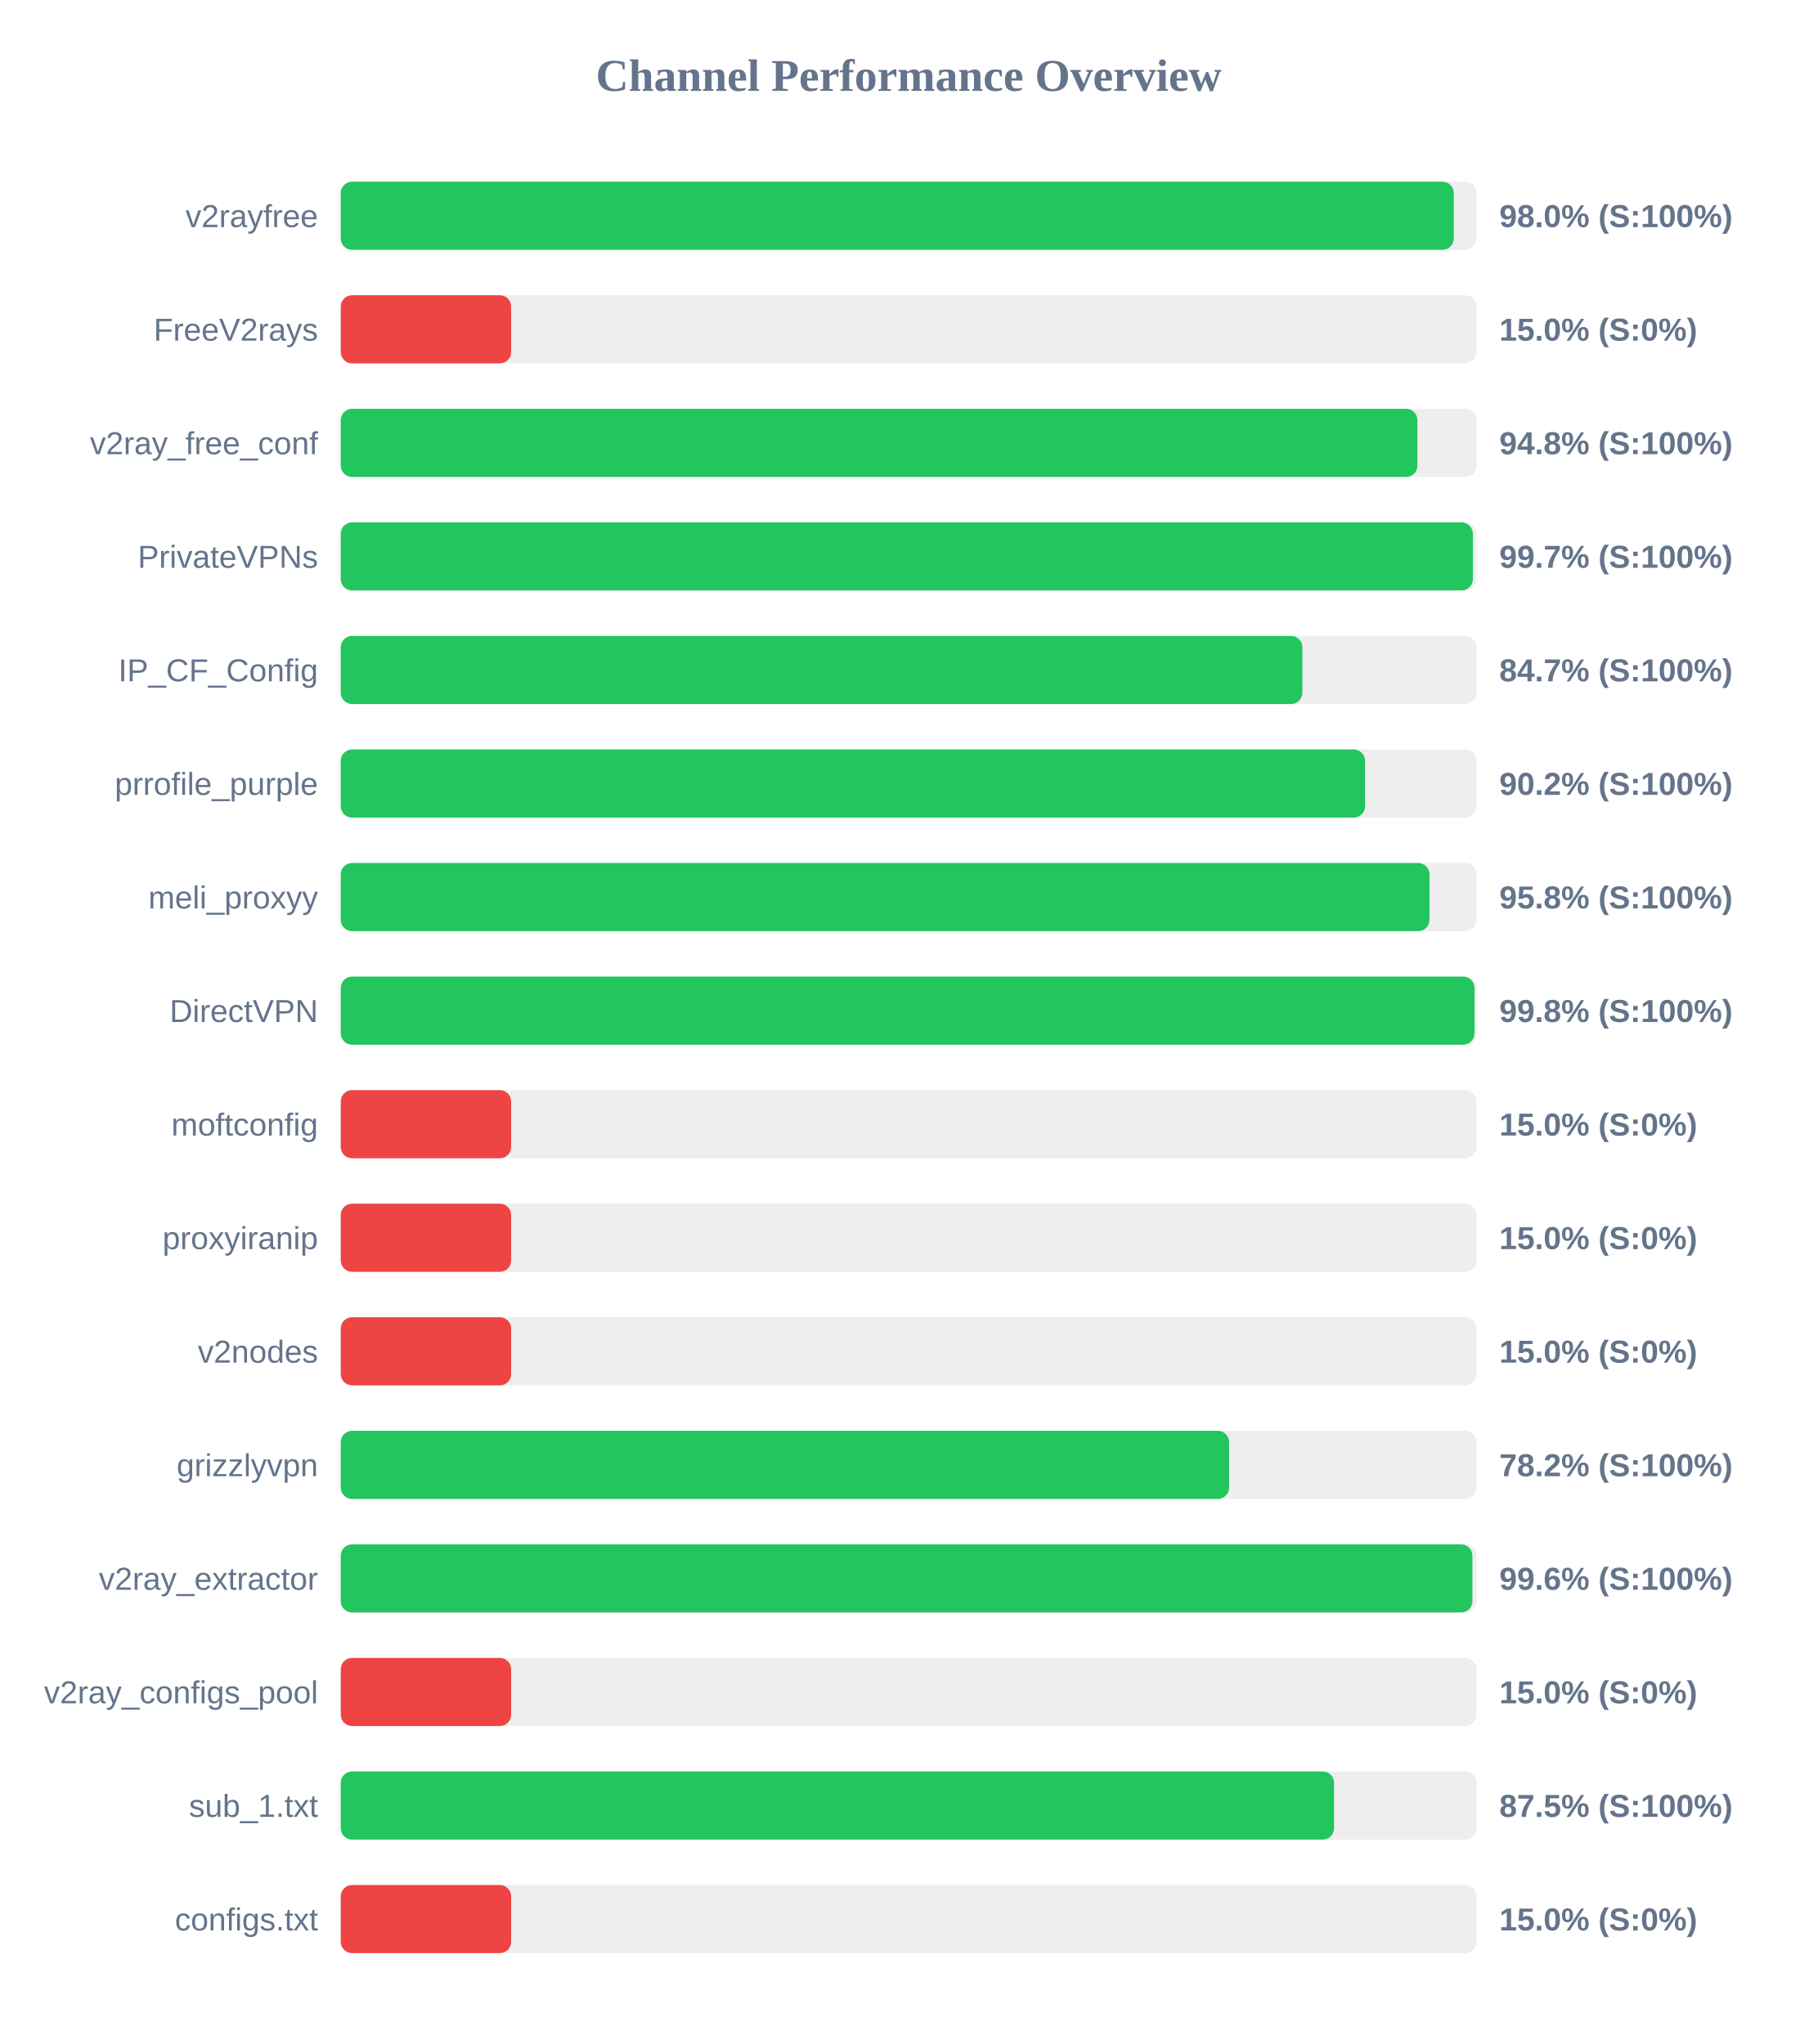
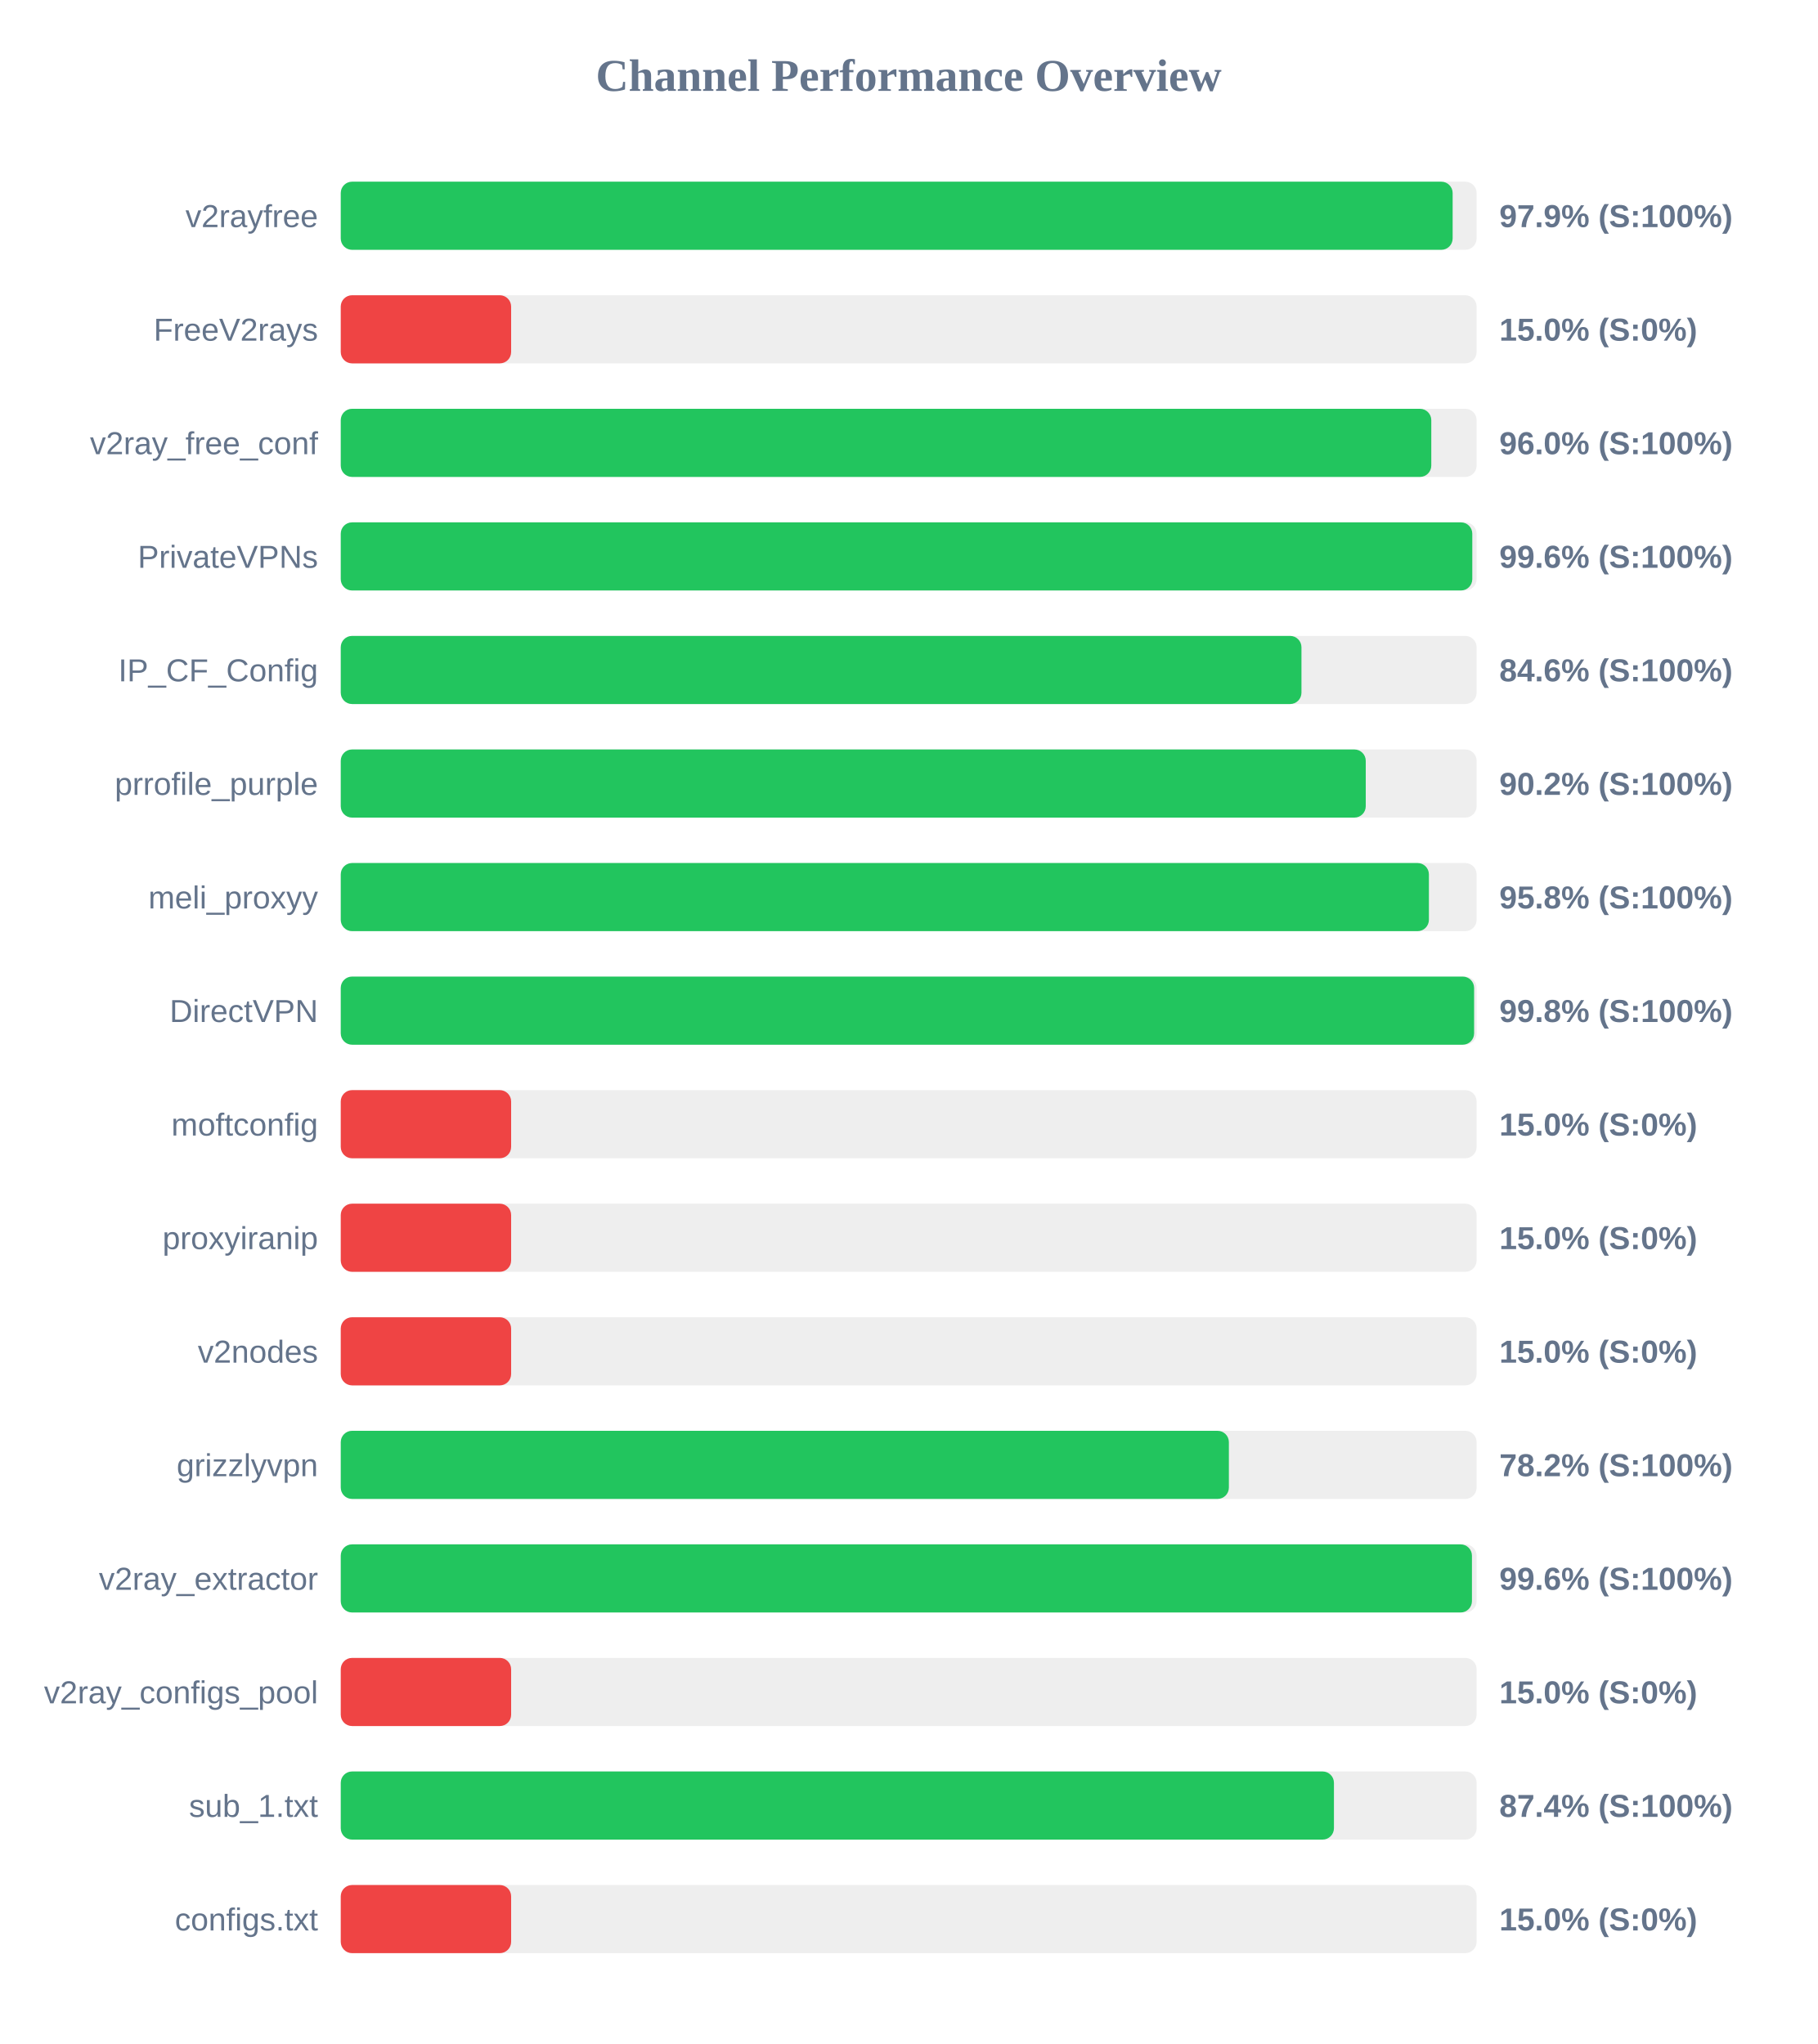
<svg xmlns="http://www.w3.org/2000/svg" width="800" height="900" version="1.1">
  <style>
        .row { font: 14px Arial; fill: #64748b; }
        .score { font: bold 14px Arial; fill: #64748b; }
    </style>
  <text x="400" y="40" text-anchor="middle" font-size="20px" font-weight="bold" fill="#64748b">Channel Performance Overview</text>
  <rect x="150" y="80" width="500" height="30" fill="#eee" rx="5" />
-   <rect x="150" y="80" width="489.95" height="30" fill="#22c55e" rx="5" />
+   <rect x="150" y="80" width="489.45" height="30" fill="#22c55e" rx="5" />
  <text x="140" y="100" text-anchor="end" class="row">v2rayfree</text>
-   <text x="660" y="100" text-anchor="start" class="score">98.0% (S:100%)</text>
+   <text x="660" y="100" text-anchor="start" class="score">97.9% (S:100%)</text>
  <rect x="150" y="130" width="500" height="30" fill="#eee" rx="5" />
  <rect x="150" y="130" width="75.0" height="30" fill="#ef4444" rx="5" />
  <text x="140" y="150" text-anchor="end" class="row">FreeV2rays</text>
  <text x="660" y="150" text-anchor="start" class="score">15.0% (S:0%)</text>
  <rect x="150" y="180" width="500" height="30" fill="#eee" rx="5" />
-   <rect x="150" y="180" width="473.95" height="30" fill="#22c55e" rx="5" />
+   <rect x="150" y="180" width="480.05" height="30" fill="#22c55e" rx="5" />
  <text x="140" y="200" text-anchor="end" class="row">v2ray_free_conf</text>
-   <text x="660" y="200" text-anchor="start" class="score">94.8% (S:100%)</text>
+   <text x="660" y="200" text-anchor="start" class="score">96.0% (S:100%)</text>
  <rect x="150" y="230" width="500" height="30" fill="#eee" rx="5" />
-   <rect x="150" y="230" width="498.35" height="30" fill="#22c55e" rx="5" />
+   <rect x="150" y="230" width="498.1" height="30" fill="#22c55e" rx="5" />
  <text x="140" y="250" text-anchor="end" class="row">PrivateVPNs</text>
-   <text x="660" y="250" text-anchor="start" class="score">99.7% (S:100%)</text>
+   <text x="660" y="250" text-anchor="start" class="score">99.6% (S:100%)</text>
  <rect x="150" y="280" width="500" height="30" fill="#eee" rx="5" />
-   <rect x="150" y="280" width="423.3" height="30" fill="#22c55e" rx="5" />
+   <rect x="150" y="280" width="422.9" height="30" fill="#22c55e" rx="5" />
  <text x="140" y="300" text-anchor="end" class="row">IP_CF_Config</text>
-   <text x="660" y="300" text-anchor="start" class="score">84.7% (S:100%)</text>
+   <text x="660" y="300" text-anchor="start" class="score">84.6% (S:100%)</text>
  <rect x="150" y="330" width="500" height="30" fill="#eee" rx="5" />
-   <rect x="150" y="330" width="450.9" height="30" fill="#22c55e" rx="5" />
+   <rect x="150" y="330" width="451.2" height="30" fill="#22c55e" rx="5" />
  <text x="140" y="350" text-anchor="end" class="row">prrofile_purple</text>
  <text x="660" y="350" text-anchor="start" class="score">90.2% (S:100%)</text>
  <rect x="150" y="380" width="500" height="30" fill="#eee" rx="5" />
-   <rect x="150" y="380" width="479.25" height="30" fill="#22c55e" rx="5" />
+   <rect x="150" y="380" width="479.0" height="30" fill="#22c55e" rx="5" />
  <text x="140" y="400" text-anchor="end" class="row">meli_proxyy</text>
  <text x="660" y="400" text-anchor="start" class="score">95.8% (S:100%)</text>
  <rect x="150" y="430" width="500" height="30" fill="#eee" rx="5" />
-   <rect x="150" y="430" width="499.05" height="30" fill="#22c55e" rx="5" />
+   <rect x="150" y="430" width="498.9" height="30" fill="#22c55e" rx="5" />
  <text x="140" y="450" text-anchor="end" class="row">DirectVPN</text>
  <text x="660" y="450" text-anchor="start" class="score">99.8% (S:100%)</text>
  <rect x="150" y="480" width="500" height="30" fill="#eee" rx="5" />
  <rect x="150" y="480" width="75.0" height="30" fill="#ef4444" rx="5" />
  <text x="140" y="500" text-anchor="end" class="row">moftconfig</text>
  <text x="660" y="500" text-anchor="start" class="score">15.0% (S:0%)</text>
  <rect x="150" y="530" width="500" height="30" fill="#eee" rx="5" />
  <rect x="150" y="530" width="75.0" height="30" fill="#ef4444" rx="5" />
  <text x="140" y="550" text-anchor="end" class="row">proxyiranip</text>
  <text x="660" y="550" text-anchor="start" class="score">15.0% (S:0%)</text>
  <rect x="150" y="580" width="500" height="30" fill="#eee" rx="5" />
  <rect x="150" y="580" width="75.0" height="30" fill="#ef4444" rx="5" />
  <text x="140" y="600" text-anchor="end" class="row">v2nodes</text>
  <text x="660" y="600" text-anchor="start" class="score">15.0% (S:0%)</text>
  <rect x="150" y="630" width="500" height="30" fill="#eee" rx="5" />
-   <rect x="150" y="630" width="391.05" height="30" fill="#22c55e" rx="5" />
+   <rect x="150" y="630" width="390.95" height="30" fill="#22c55e" rx="5" />
  <text x="140" y="650" text-anchor="end" class="row">grizzlyvpn</text>
  <text x="660" y="650" text-anchor="start" class="score">78.2% (S:100%)</text>
  <rect x="150" y="680" width="500" height="30" fill="#eee" rx="5" />
-   <rect x="150" y="680" width="498.15" height="30" fill="#22c55e" rx="5" />
+   <rect x="150" y="680" width="497.95" height="30" fill="#22c55e" rx="5" />
  <text x="140" y="700" text-anchor="end" class="row">v2ray_extractor</text>
  <text x="660" y="700" text-anchor="start" class="score">99.6% (S:100%)</text>
  <rect x="150" y="730" width="500" height="30" fill="#eee" rx="5" />
  <rect x="150" y="730" width="75.0" height="30" fill="#ef4444" rx="5" />
  <text x="140" y="750" text-anchor="end" class="row">v2ray_configs_pool</text>
  <text x="660" y="750" text-anchor="start" class="score">15.0% (S:0%)</text>
  <rect x="150" y="780" width="500" height="30" fill="#eee" rx="5" />
-   <rect x="150" y="780" width="437.25" height="30" fill="#22c55e" rx="5" />
+   <rect x="150" y="780" width="437.2" height="30" fill="#22c55e" rx="5" />
  <text x="140" y="800" text-anchor="end" class="row">sub_1.txt</text>
-   <text x="660" y="800" text-anchor="start" class="score">87.5% (S:100%)</text>
+   <text x="660" y="800" text-anchor="start" class="score">87.4% (S:100%)</text>
  <rect x="150" y="830" width="500" height="30" fill="#eee" rx="5" />
  <rect x="150" y="830" width="75.0" height="30" fill="#ef4444" rx="5" />
  <text x="140" y="850" text-anchor="end" class="row">configs.txt</text>
  <text x="660" y="850" text-anchor="start" class="score">15.0% (S:0%)</text>
</svg>
